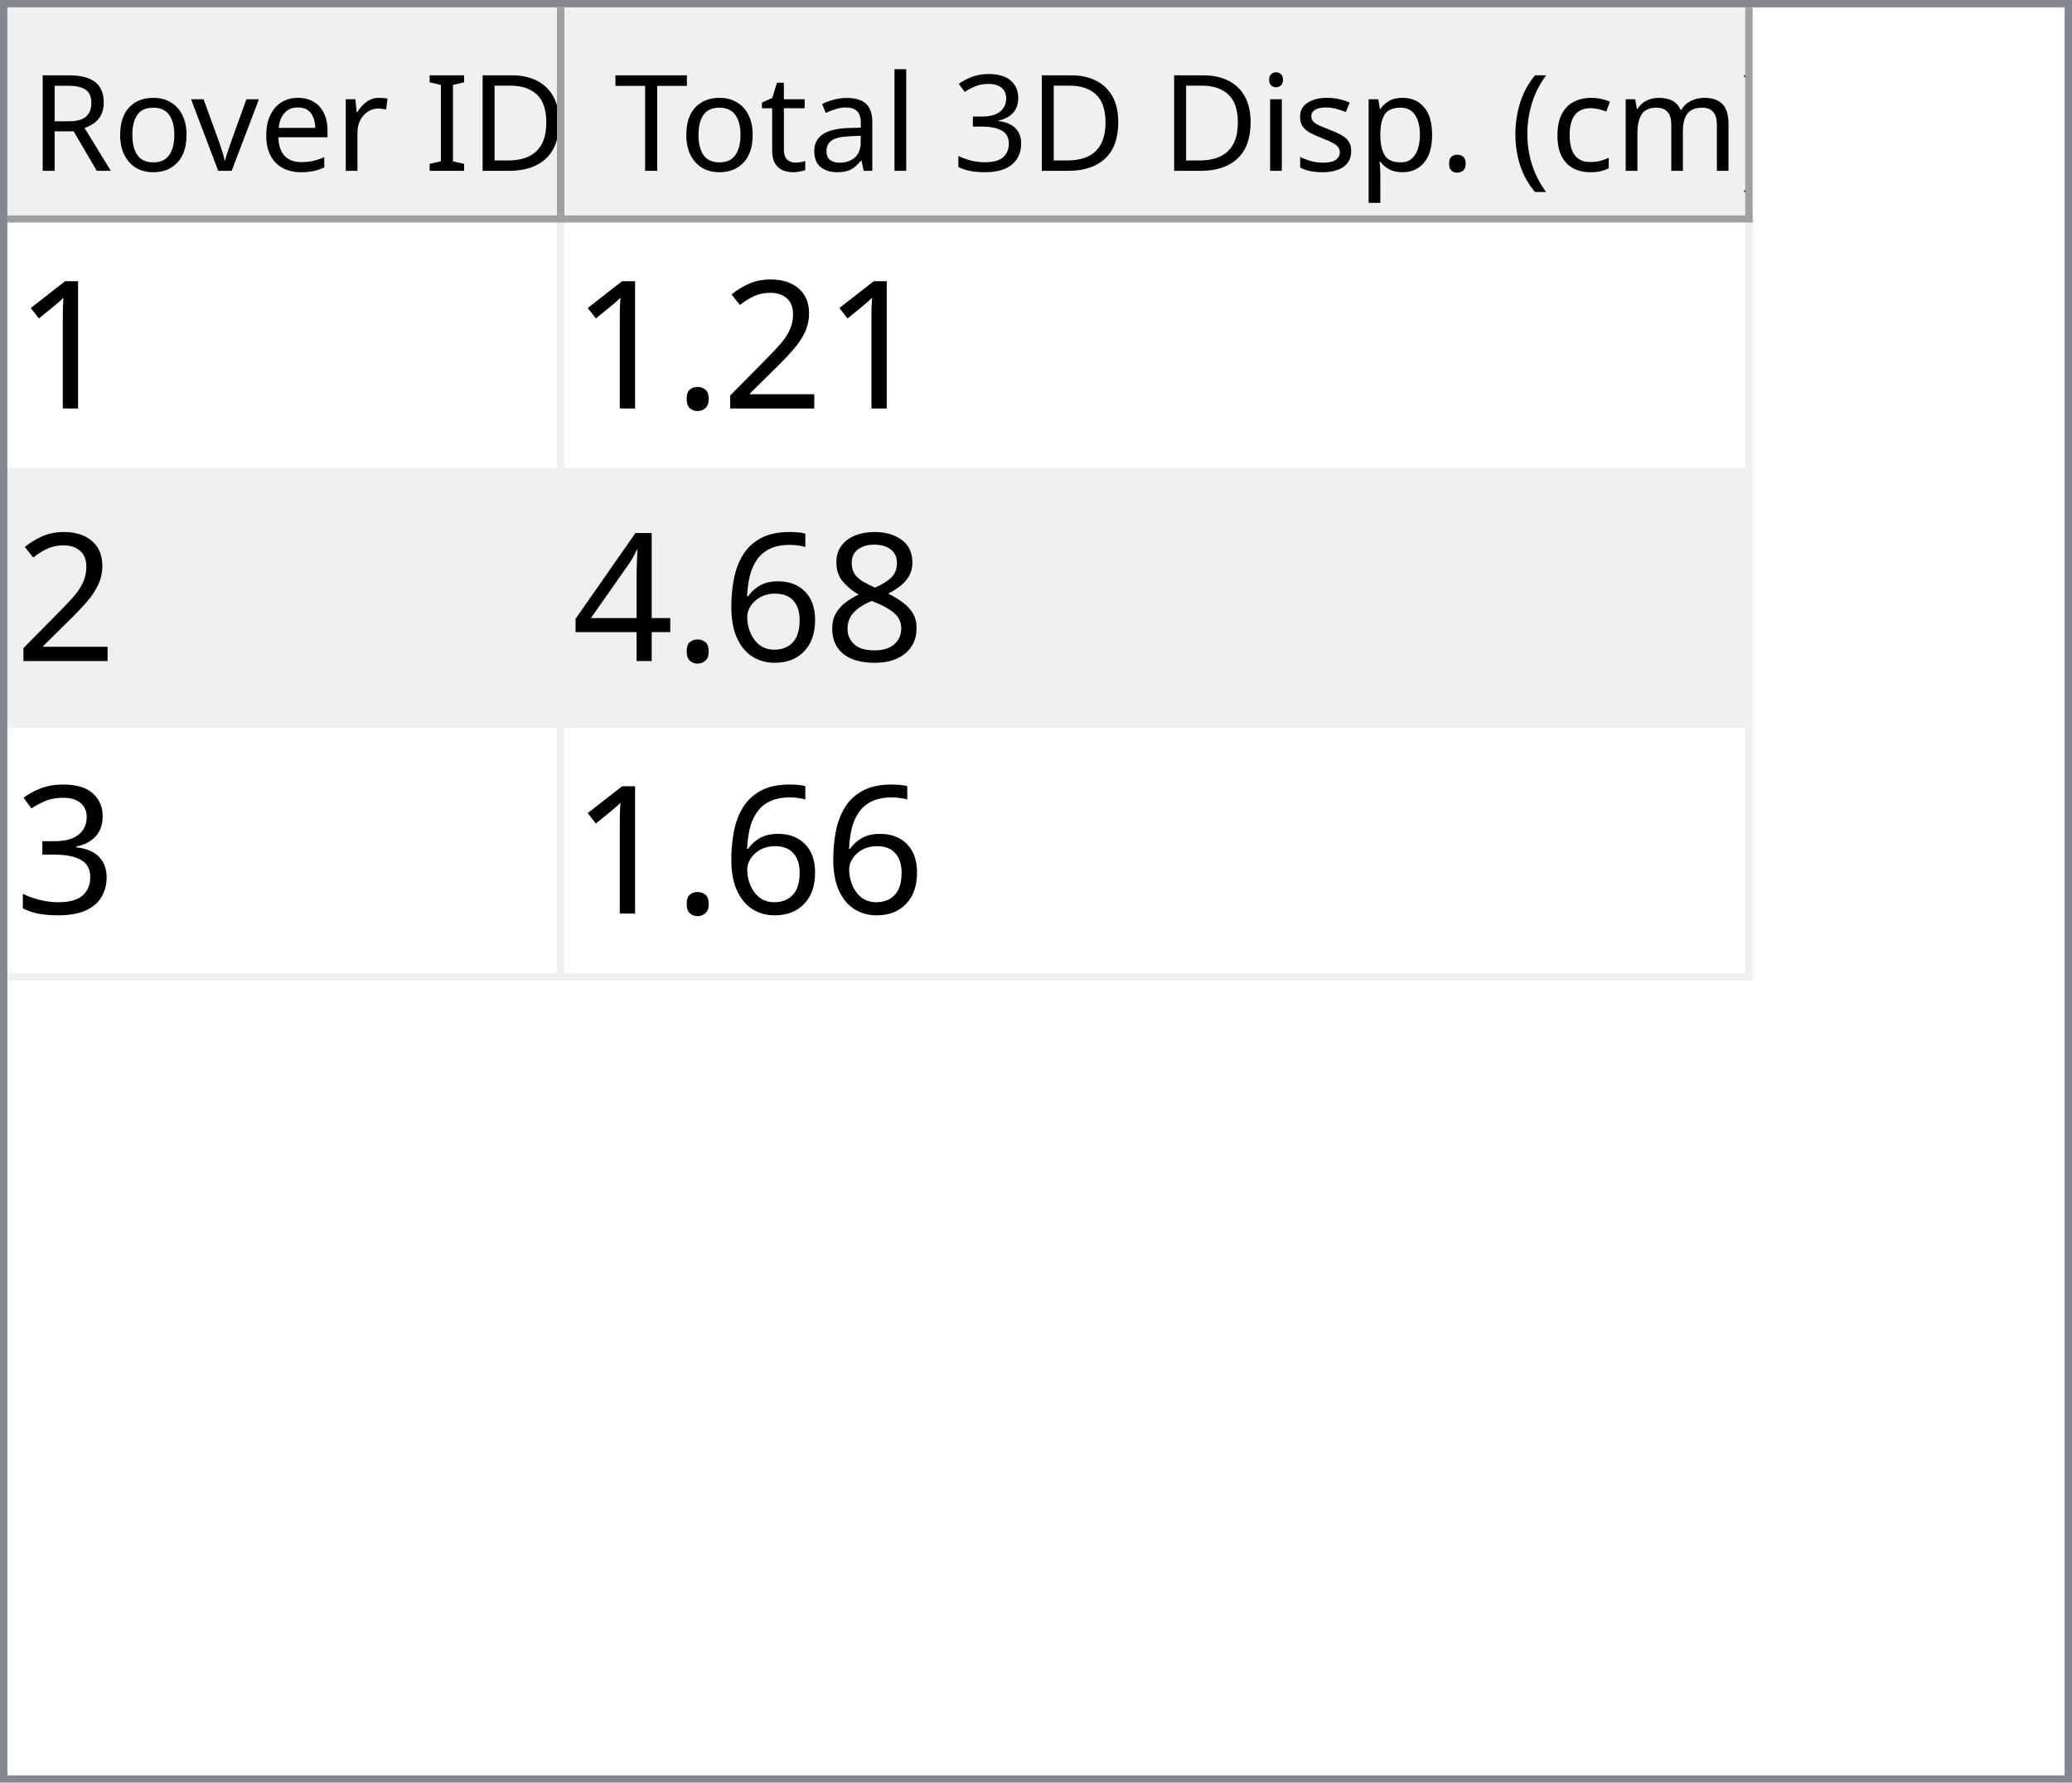
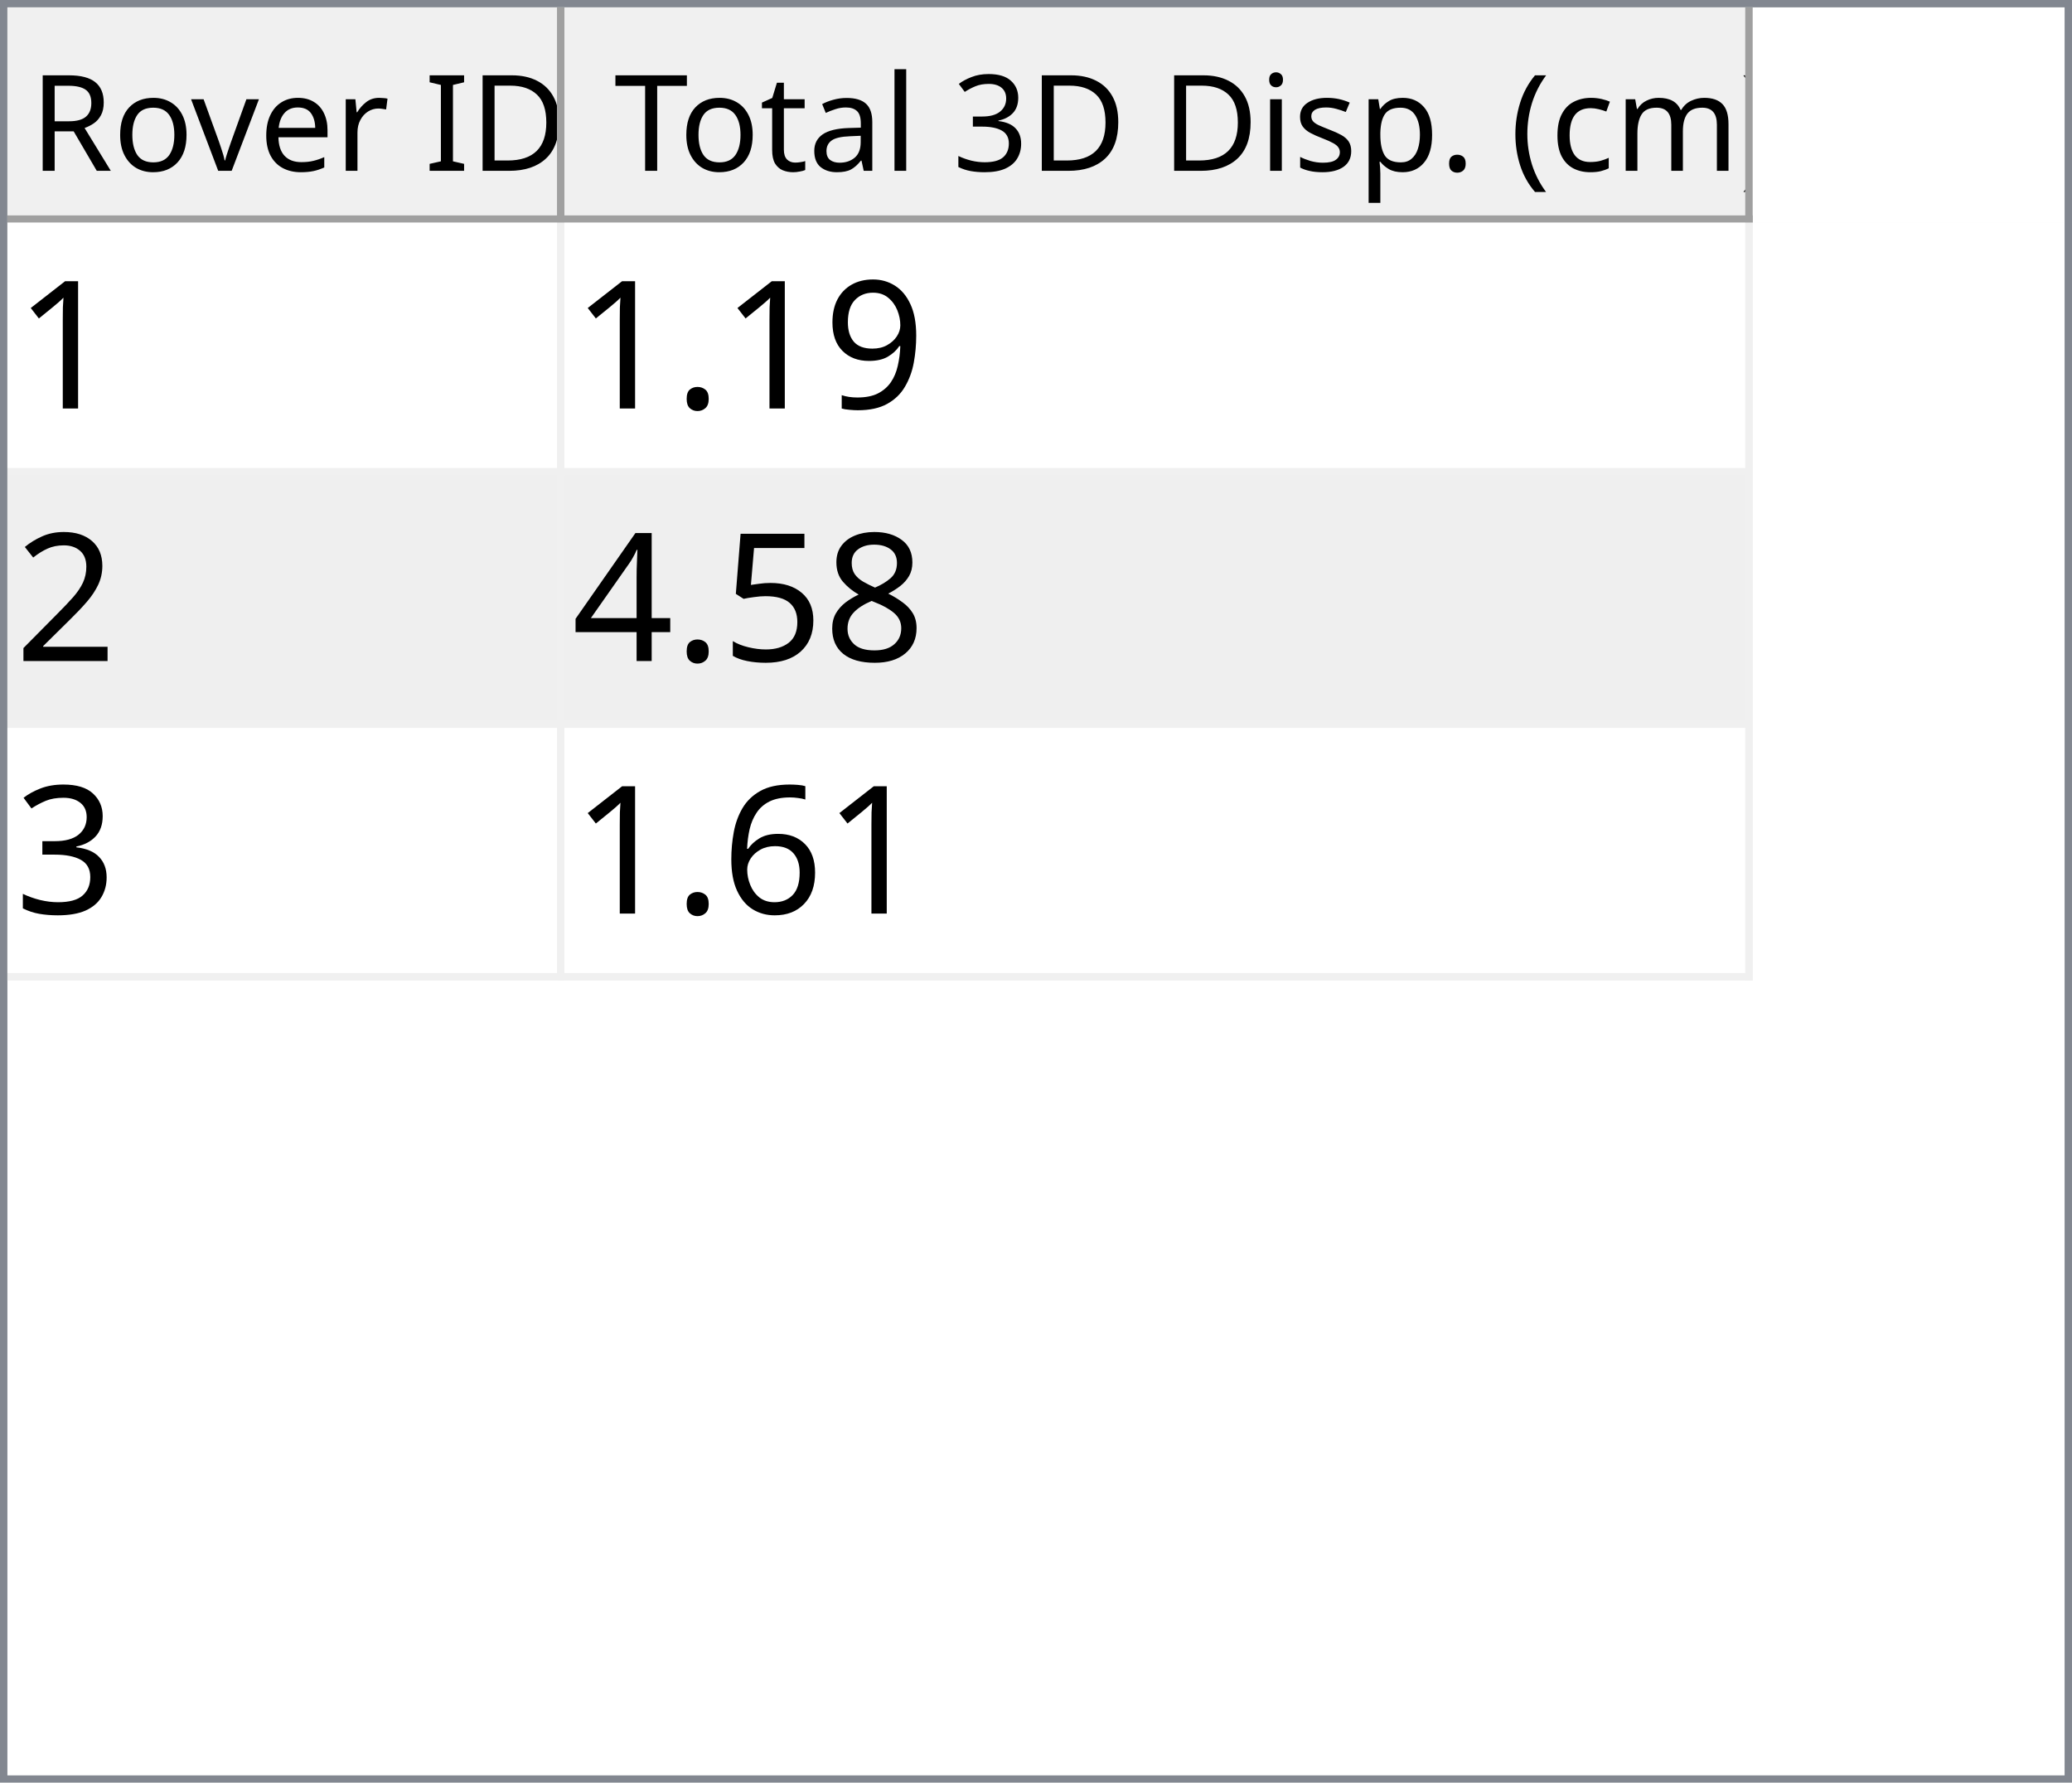
<svg xmlns="http://www.w3.org/2000/svg" style="fill-opacity:1; color-rendering:auto; color-interpolation:auto; text-rendering:auto; stroke:black; stroke-linecap:square; stroke-miterlimit:10; shape-rendering:auto; stroke-opacity:1; fill:black; stroke-dasharray:none; font-weight:normal; stroke-width:1; font-family:'Dialog'; font-style:normal; stroke-linejoin:miter; font-size:12px; stroke-dashoffset:0; image-rendering:auto;" width="279" height="240">
  <defs id="genericDefs" />
  <g>
    <defs id="defs1">
      <clipPath clipPathUnits="userSpaceOnUse" id="clipPath1">
        <path d="M0 0 L279 0 L279 240 L0 240 L0 0 Z" />
      </clipPath>
      <clipPath clipPathUnits="userSpaceOnUse" id="clipPath2">
        <path d="M0 0 L0 240 L279 240 L279 0 Z" />
      </clipPath>
      <clipPath clipPathUnits="userSpaceOnUse" id="clipPath3">
        <path d="M0 0 L0 29 L277 29 L277 0 Z" />
      </clipPath>
      <clipPath clipPathUnits="userSpaceOnUse" id="clipPath4">
        <path d="M0 0 L0 29 L75 29 L75 0 Z" />
      </clipPath>
      <clipPath clipPathUnits="userSpaceOnUse" id="clipPath5">
        <path d="M1 1 L1 28 L74 28 L74 1 Z" />
      </clipPath>
      <clipPath clipPathUnits="userSpaceOnUse" id="clipPath6">
        <path d="M0 0 L0 27 L73 27 L73 0 Z" />
      </clipPath>
      <clipPath clipPathUnits="userSpaceOnUse" id="clipPath7">
        <path d="M-0.5 -0.5 L-0.5 28.5 L74.5 28.5 L74.5 -0.5 Z" />
      </clipPath>
      <clipPath clipPathUnits="userSpaceOnUse" id="clipPath8">
        <path d="M0 0 L0 29 L160 29 L160 0 Z" />
      </clipPath>
      <clipPath clipPathUnits="userSpaceOnUse" id="clipPath9">
        <path d="M1 1 L1 28 L159 28 L159 1 Z" />
      </clipPath>
      <clipPath clipPathUnits="userSpaceOnUse" id="clipPath10">
        <path d="M0 0 L0 27 L158 27 L158 0 Z" />
      </clipPath>
      <clipPath clipPathUnits="userSpaceOnUse" id="clipPath11">
        <path d="M-0.5 -0.5 L-0.5 28.5 L159.5 28.5 L159.5 -0.5 Z" />
      </clipPath>
      <clipPath clipPathUnits="userSpaceOnUse" id="clipPath12">
        <path d="M0 0 L0 209 L277 209 L277 0 Z" />
      </clipPath>
      <clipPath clipPathUnits="userSpaceOnUse" id="clipPath13">
        <path d="M0 0 L0 102 L235 102 L235 0 Z" />
      </clipPath>
      <clipPath clipPathUnits="userSpaceOnUse" id="clipPath14">
        <path d="M-0.5 -0.5 L-0.5 101.5 L234.5 101.5 L234.5 -0.5 Z" />
      </clipPath>
      <clipPath clipPathUnits="userSpaceOnUse" id="clipPath15">
        <path d="M0 0 L0 33 L74 33 L74 0 Z" />
      </clipPath>
      <clipPath clipPathUnits="userSpaceOnUse" id="clipPath16">
        <path d="M0 0 L0 33 L159 33 L159 0 Z" />
      </clipPath>
      <font horiz-adv-x="64.551" id="font1">
        <font-face ascent="107.91" descent="25.098" units-per-em="100" style="font-style:normal; font-family:Segoe UI; font-weight:normal;" />
        <missing-glyph horiz-adv-x="64.551" d="M8.109 0 L8.109 68.266 L56.453 68.266 L56.453 0 L8.109 0 ZM15.328 7.234 L49.219 7.234 L49.219 61.031 L15.328 61.031 L15.328 7.234 Z" />
        <glyph unicode="D" horiz-adv-x="70.117" d="M9.188 0 L9.188 70.016 L28.516 70.016 Q65.531 70.016 65.531 35.891 Q65.531 19.672 55.25 9.836 Q44.969 0 27.734 0 L9.188 0 ZM17.391 62.594 L17.391 7.422 L27.828 7.422 Q41.609 7.422 49.273 14.797 Q56.938 22.172 56.938 35.688 Q56.938 62.594 28.328 62.594 L17.391 62.594 Z" />
        <glyph unicode="I" horiz-adv-x="26.611" d="M17.391 0 L9.188 0 L9.188 70.016 L17.391 70.016 L17.391 0 Z" />
        <glyph unicode=" " horiz-adv-x="27.393" d="" />
        <glyph unicode="r" horiz-adv-x="34.766" d="M34.188 41.891 Q32.078 43.5 28.125 43.5 Q23 43.5 19.555 38.672 Q16.109 33.844 16.109 25.484 L16.109 0 L8.109 0 L8.109 50 L16.109 50 L16.109 39.703 L16.312 39.703 Q18.016 44.969 21.531 47.922 Q25.047 50.875 29.391 50.875 Q32.516 50.875 34.188 50.203 L34.188 41.891 Z" />
        <glyph unicode="e" horiz-adv-x="52.295" d="M48.297 23 L12.984 23 Q13.188 14.656 17.484 10.109 Q21.781 5.562 29.297 5.562 Q37.75 5.562 44.828 11.141 L44.828 3.609 Q38.234 -1.172 27.391 -1.172 Q16.797 -1.172 10.742 5.641 Q4.688 12.453 4.688 24.812 Q4.688 36.469 11.305 43.82 Q17.922 51.172 27.734 51.172 Q37.547 51.172 42.922 44.828 Q48.297 38.484 48.297 27.203 L48.297 23 ZM40.094 29.781 Q40.047 36.719 36.75 40.578 Q33.453 44.438 27.594 44.438 Q21.922 44.438 17.969 40.383 Q14.016 36.328 13.094 29.781 L40.094 29.781 Z" />
        <glyph unicode="v" horiz-adv-x="47.9" d="M47.406 50 L27.484 0 L19.625 0 L0.688 50 L9.469 50 L22.172 13.672 Q23.578 9.672 23.922 6.688 L24.125 6.688 Q24.609 10.453 25.688 13.484 L38.969 50 L47.406 50 Z" />
        <glyph unicode="o" horiz-adv-x="58.594" d="M29 -1.172 Q17.922 -1.172 11.305 5.836 Q4.688 12.844 4.688 24.422 Q4.688 37.016 11.57 44.094 Q18.453 51.172 30.172 51.172 Q41.359 51.172 47.633 44.289 Q53.906 37.406 53.906 25.203 Q53.906 13.234 47.141 6.031 Q40.375 -1.172 29 -1.172 ZM29.594 44.438 Q21.875 44.438 17.383 39.188 Q12.891 33.938 12.891 24.703 Q12.891 15.828 17.43 10.695 Q21.969 5.562 29.594 5.562 Q37.359 5.562 41.531 10.594 Q45.703 15.625 45.703 24.906 Q45.703 34.281 41.531 39.359 Q37.359 44.438 29.594 44.438 Z" />
        <glyph unicode="R" horiz-adv-x="59.814" d="M59.375 0 L49.609 0 L37.891 19.625 Q36.281 22.359 34.766 24.289 Q33.25 26.219 31.664 27.438 Q30.078 28.656 28.25 29.219 Q26.422 29.781 24.125 29.781 L17.391 29.781 L17.391 0 L9.188 0 L9.188 70.016 L30.078 70.016 Q34.672 70.016 38.555 68.867 Q42.438 67.719 45.289 65.375 Q48.141 63.031 49.758 59.547 Q51.375 56.062 51.375 51.375 Q51.375 47.703 50.273 44.656 Q49.172 41.609 47.148 39.211 Q45.125 36.812 42.266 35.133 Q39.406 33.453 35.844 32.516 L35.844 32.328 Q37.594 31.547 38.891 30.547 Q40.188 29.547 41.359 28.18 Q42.531 26.812 43.68 25.078 Q44.828 23.344 46.234 21.047 L59.375 0 ZM17.391 62.594 L17.391 37.203 L28.516 37.203 Q31.594 37.203 34.203 38.133 Q36.812 39.062 38.719 40.797 Q40.625 42.531 41.703 45.047 Q42.781 47.562 42.781 50.688 Q42.781 56.297 39.141 59.445 Q35.5 62.594 28.609 62.594 L17.391 62.594 Z" />
        <glyph unicode=")" horiz-adv-x="30.176" d="M8.297 -15.922 L1.172 -15.922 Q16.406 2.344 16.406 26.812 Q16.406 51.469 1.078 70.016 L8.297 70.016 Q23.531 52.156 23.531 26.703 Q23.531 1.375 8.297 -15.922 Z" />
        <glyph unicode="m" horiz-adv-x="86.133" d="M79.109 0 L71.094 0 L71.094 28.719 Q71.094 37.016 68.531 40.727 Q65.969 44.438 59.906 44.438 Q54.781 44.438 51.195 39.75 Q47.609 35.062 47.609 28.516 L47.609 0 L39.594 0 L39.594 29.688 Q39.594 44.438 28.219 44.438 Q22.953 44.438 19.531 40.016 Q16.109 35.594 16.109 28.516 L16.109 0 L8.109 0 L8.109 50 L16.109 50 L16.109 42.094 L16.312 42.094 Q21.625 51.172 31.844 51.172 Q36.969 51.172 40.773 48.312 Q44.578 45.453 46 40.828 Q51.562 51.172 62.594 51.172 Q79.109 51.172 79.109 30.812 L79.109 0 Z" />
        <glyph unicode="c" horiz-adv-x="46.191" d="M42.188 2.297 Q36.422 -1.172 28.516 -1.172 Q17.828 -1.172 11.258 5.789 Q4.688 12.75 4.688 23.828 Q4.688 36.188 11.766 43.68 Q18.844 51.172 30.672 51.172 Q37.25 51.172 42.281 48.734 L42.281 40.531 Q36.719 44.438 30.375 44.438 Q22.703 44.438 17.797 38.945 Q12.891 33.453 12.891 24.516 Q12.891 15.719 17.508 10.641 Q22.125 5.562 29.891 5.562 Q36.422 5.562 42.188 9.906 L42.188 2.297 Z" />
        <glyph unicode="(" horiz-adv-x="30.176" d="M29.109 -15.922 L21.969 -15.922 Q6.844 1.375 6.844 26.703 Q6.844 52.156 21.969 70.016 L29.203 70.016 Q13.875 51.469 13.875 26.812 Q13.875 2.344 29.109 -15.922 Z" />
        <glyph unicode="." horiz-adv-x="21.68" d="M10.891 -1.078 Q8.641 -1.078 7.055 0.539 Q5.469 2.156 5.469 4.391 Q5.469 6.641 7.055 8.273 Q8.641 9.906 10.891 9.906 Q13.188 9.906 14.797 8.273 Q16.406 6.641 16.406 4.391 Q16.406 2.156 14.797 0.539 Q13.188 -1.078 10.891 -1.078 Z" />
        <glyph unicode="p" horiz-adv-x="58.789" d="M16.312 7.234 L16.109 7.234 L16.109 -23 L8.109 -23 L8.109 50 L16.109 50 L16.109 41.219 L16.312 41.219 Q22.219 51.172 33.594 51.172 Q43.266 51.172 48.688 44.461 Q54.109 37.75 54.109 26.469 Q54.109 13.922 48 6.375 Q41.891 -1.172 31.297 -1.172 Q21.578 -1.172 16.312 7.234 ZM16.109 27.391 L16.109 20.406 Q16.109 14.203 20.141 9.883 Q24.172 5.562 30.375 5.562 Q37.641 5.562 41.773 11.133 Q45.906 16.703 45.906 26.609 Q45.906 34.969 42.047 39.703 Q38.188 44.438 31.594 44.438 Q24.609 44.438 20.359 39.578 Q16.109 34.719 16.109 27.391 Z" />
        <glyph unicode="s" horiz-adv-x="42.432" d="M5.078 1.812 L5.078 10.406 Q11.625 5.562 19.484 5.562 Q30.031 5.562 30.031 12.594 Q30.031 14.594 29.125 15.992 Q28.219 17.391 26.68 18.461 Q25.141 19.531 23.07 20.383 Q21 21.234 18.609 22.172 Q15.281 23.484 12.766 24.828 Q10.25 26.172 8.57 27.859 Q6.891 29.547 6.031 31.695 Q5.172 33.844 5.172 36.719 Q5.172 40.234 6.789 42.945 Q8.406 45.656 11.086 47.484 Q13.766 49.312 17.211 50.242 Q20.656 51.172 24.312 51.172 Q30.812 51.172 35.938 48.922 L35.938 40.828 Q30.422 44.438 23.25 44.438 Q21 44.438 19.195 43.922 Q17.391 43.406 16.094 42.477 Q14.797 41.547 14.086 40.258 Q13.375 38.969 13.375 37.406 Q13.375 35.453 14.086 34.133 Q14.797 32.812 16.164 31.789 Q17.531 30.766 19.484 29.938 Q21.438 29.109 23.922 28.125 Q27.25 26.859 29.883 25.516 Q32.516 24.172 34.375 22.484 Q36.234 20.797 37.234 18.602 Q38.234 16.406 38.234 13.375 Q38.234 9.672 36.602 6.938 Q34.969 4.203 32.234 2.398 Q29.5 0.594 25.93 -0.289 Q22.359 -1.172 18.453 -1.172 Q10.75 -1.172 5.078 1.812 Z" />
        <glyph unicode="i" horiz-adv-x="24.219" d="M12.203 62.703 Q10.062 62.703 8.547 64.164 Q7.031 65.625 7.031 67.875 Q7.031 70.125 8.547 71.609 Q10.062 73.094 12.203 73.094 Q14.406 73.094 15.945 71.609 Q17.484 70.125 17.484 67.875 Q17.484 65.719 15.945 64.211 Q14.406 62.703 12.203 62.703 ZM16.109 0 L8.109 0 L8.109 50 L16.109 50 L16.109 0 Z" />
        <glyph unicode="3" horiz-adv-x="53.906" d="M46.531 19.828 Q46.531 15.094 44.75 11.211 Q42.969 7.328 39.719 4.57 Q36.469 1.812 31.93 0.297 Q27.391 -1.219 21.922 -1.219 Q11.922 -1.219 6 2.594 L6 11.188 Q13.094 5.609 22.219 5.609 Q25.875 5.609 28.828 6.539 Q31.781 7.469 33.906 9.227 Q36.031 10.984 37.18 13.477 Q38.328 15.969 38.328 19.094 Q38.328 32.812 18.797 32.812 L12.984 32.812 L12.984 39.594 L18.5 39.594 Q35.797 39.594 35.797 52.484 Q35.797 64.406 22.609 64.406 Q15.188 64.406 8.688 59.422 L8.688 67.188 Q15.375 71.188 24.609 71.188 Q29 71.188 32.57 69.969 Q36.141 68.75 38.68 66.555 Q41.219 64.359 42.609 61.281 Q44 58.203 44 54.5 Q44 40.672 30.031 36.719 L30.031 36.531 Q33.594 36.141 36.625 34.797 Q39.656 33.453 41.852 31.305 Q44.047 29.156 45.289 26.25 Q46.531 23.344 46.531 19.828 Z" />
        <glyph unicode="l" horiz-adv-x="24.219" d="M16.109 0 L8.109 0 L8.109 74.031 L16.109 74.031 L16.109 0 Z" />
        <glyph unicode="a" horiz-adv-x="50.879" d="M43.891 0 L35.891 0 L35.891 7.812 L35.688 7.812 Q30.469 -1.172 20.312 -1.172 Q12.844 -1.172 8.617 2.781 Q4.391 6.734 4.391 13.281 Q4.391 27.297 20.906 29.594 L35.891 31.688 Q35.891 44.438 25.594 44.438 Q16.547 44.438 9.281 38.281 L9.281 46.484 Q16.656 51.172 26.266 51.172 Q43.891 51.172 43.891 32.516 L43.891 0 ZM35.891 25.297 L23.828 23.641 Q18.266 22.859 15.43 20.875 Q12.594 18.891 12.594 13.875 Q12.594 10.203 15.211 7.883 Q17.828 5.562 22.172 5.562 Q28.125 5.562 32.008 9.742 Q35.891 13.922 35.891 20.312 L35.891 25.297 Z" />
        <glyph unicode="t" horiz-adv-x="33.887" d="M31.297 0.484 Q28.469 -1.078 23.828 -1.078 Q10.688 -1.078 10.688 13.578 L10.688 43.172 L2.094 43.172 L2.094 50 L10.688 50 L10.688 62.203 L18.703 64.797 L18.703 50 L31.297 50 L31.297 43.172 L18.703 43.172 L18.703 14.984 Q18.703 9.969 20.414 7.82 Q22.125 5.672 26.078 5.672 Q29.109 5.672 31.297 7.328 L31.297 0.484 Z" />
        <glyph unicode="T" horiz-adv-x="52.393" d="M50.594 62.594 L30.375 62.594 L30.375 0 L22.172 0 L22.172 62.594 L2 62.594 L2 70.016 L50.594 70.016 L50.594 62.594 Z" />
      </font>
      <font horiz-adv-x="75.0" id="font2">
        <font-face ascent="100.537" descent="21.973" units-per-em="100" style="font-style:normal; font-family:sans-serif; font-weight:normal;" />
        <missing-glyph horiz-adv-x="75.0" d="M12.5 0 L12.5 62.5 L62.5 62.5 L62.5 0 L12.5 0 ZM14.062 1.562 L60.938 1.562 L60.938 60.938 L14.062 60.938 L14.062 1.562 Z" />
        <glyph unicode="1" horiz-adv-x="55.615" d="M37.25 0 L28.469 0 L28.469 56 Q25.297 52.984 20.141 49.953 Q14.984 46.922 10.891 45.406 L10.891 53.906 Q18.266 57.375 23.781 62.305 Q29.297 67.234 31.594 71.875 L37.25 71.875 L37.25 0 Z" />
+         <glyph unicode="9" horiz-adv-x="55.615" d="M5.469 16.547 L13.922 17.328 Q14.984 11.375 18.016 8.688 Q21.047 6 25.781 6 Q29.828 6 32.883 7.859 Q35.938 9.719 37.891 12.82 Q39.844 15.922 41.164 21.195 Q42.484 26.469 42.484 31.938 Q42.484 32.516 42.438 33.688 Q39.797 29.5 35.234 26.883 Q30.672 24.266 25.344 24.266 Q16.453 24.266 10.305 30.711 Q4.156 37.156 4.156 47.703 Q4.156 58.594 10.578 65.234 Q17 71.875 26.656 71.875 Q33.641 71.875 39.43 68.117 Q45.219 64.359 48.219 57.398 Q51.219 50.438 51.219 37.25 Q51.219 23.531 48.242 15.406 Q45.266 7.281 39.383 3.031 Q33.5 -1.219 25.594 -1.219 Q17.188 -1.219 11.867 3.445 Q6.547 8.109 5.469 16.547 ZM41.453 48.141 Q41.453 55.719 37.43 60.156 Q33.406 64.594 27.734 64.594 Q21.875 64.594 17.531 59.812 Q13.188 55.031 13.188 47.406 Q13.188 40.578 17.312 36.305 Q21.438 32.031 27.484 32.031 Q33.594 32.031 37.523 36.305 Q41.453 40.578 41.453 48.141 Z" />
+         <glyph unicode="." horiz-adv-x="27.783" d="M9.078 0 L9.078 10.016 L19.094 10.016 L19.094 0 L9.078 0 Z" />
        <glyph unicode="2" horiz-adv-x="55.615" d="M50.344 8.453 L50.344 0 L3.031 0 Q2.938 3.172 4.047 6.109 Q5.859 10.938 9.836 15.625 Q13.812 20.312 21.344 26.469 Q33.016 36.031 37.117 41.625 Q41.219 47.219 41.219 52.203 Q41.219 57.422 37.477 61.008 Q33.734 64.594 27.734 64.594 Q21.391 64.594 17.578 60.789 Q13.766 56.984 13.719 50.25 L4.688 51.172 Q5.609 61.281 11.664 66.578 Q17.719 71.875 27.938 71.875 Q38.234 71.875 44.242 66.164 Q50.25 60.453 50.25 52 Q50.25 47.703 48.492 43.555 Q46.734 39.406 42.656 34.812 Q38.578 30.219 29.109 22.219 Q21.188 15.578 18.945 13.211 Q16.703 10.844 15.234 8.453 L50.344 8.453 Z" />
-         <glyph unicode="." horiz-adv-x="27.783" d="M9.078 0 L9.078 10.016 L19.094 10.016 L19.094 0 L9.078 0 Z" />
        <glyph unicode="8" horiz-adv-x="55.615" d="M17.672 38.812 Q12.203 40.828 9.57 44.539 Q6.938 48.25 6.938 53.422 Q6.938 61.234 12.555 66.555 Q18.172 71.875 27.484 71.875 Q36.859 71.875 42.578 66.43 Q48.297 60.984 48.297 53.172 Q48.297 48.188 45.68 44.508 Q43.062 40.828 37.75 38.812 Q44.344 36.672 47.781 31.883 Q51.219 27.094 51.219 20.453 Q51.219 11.281 44.727 5.031 Q38.234 -1.219 27.641 -1.219 Q17.047 -1.219 10.547 5.055 Q4.047 11.328 4.047 20.703 Q4.047 27.688 7.594 32.398 Q11.141 37.109 17.672 38.812 ZM15.922 53.719 Q15.922 48.641 19.195 45.414 Q22.469 42.188 27.688 42.188 Q32.766 42.188 36.016 45.383 Q39.266 48.578 39.266 53.219 Q39.266 58.062 35.914 61.359 Q32.562 64.656 27.594 64.656 Q22.562 64.656 19.242 61.43 Q15.922 58.203 15.922 53.719 ZM13.094 20.656 Q13.094 16.891 14.875 13.375 Q16.656 9.859 20.172 7.93 Q23.688 6 27.734 6 Q34.031 6 38.133 10.055 Q42.234 14.109 42.234 20.359 Q42.234 26.703 38.016 30.859 Q33.797 35.016 27.438 35.016 Q21.234 35.016 17.164 30.914 Q13.094 26.812 13.094 20.656 Z" />
-         <glyph unicode="6" horiz-adv-x="55.615" d="M49.75 54.047 L41.016 53.375 Q39.844 58.547 37.703 60.891 Q34.125 64.656 28.906 64.656 Q24.703 64.656 21.531 62.312 Q17.391 59.281 14.992 53.469 Q12.594 47.656 12.5 36.922 Q15.672 41.75 20.266 44.094 Q24.859 46.438 29.891 46.438 Q38.672 46.438 44.852 39.969 Q51.031 33.5 51.031 23.25 Q51.031 16.5 48.125 10.719 Q45.219 4.938 40.141 1.859 Q35.062 -1.219 28.609 -1.219 Q17.625 -1.219 10.695 6.859 Q3.766 14.938 3.766 33.5 Q3.766 54.25 11.422 63.672 Q18.109 71.875 29.438 71.875 Q37.891 71.875 43.289 67.141 Q48.688 62.406 49.75 54.047 ZM13.875 23.188 Q13.875 18.656 15.797 14.508 Q17.719 10.359 21.188 8.18 Q24.656 6 28.469 6 Q34.031 6 38.039 10.492 Q42.047 14.984 42.047 22.703 Q42.047 30.125 38.086 34.398 Q34.125 38.672 28.125 38.672 Q22.172 38.672 18.023 34.398 Q13.875 30.125 13.875 23.188 Z" />
+         <glyph unicode="5" horiz-adv-x="55.615" d="M4.156 18.75 L13.375 19.531 Q14.406 12.797 18.141 9.398 Q21.875 6 27.156 6 Q33.5 6 37.891 10.789 Q42.281 15.578 42.281 23.484 Q42.281 31 38.062 35.352 Q33.844 39.703 27 39.703 Q22.75 39.703 19.336 37.773 Q15.922 35.844 13.969 32.766 L5.719 33.844 L12.641 70.609 L48.25 70.609 L48.25 62.203 L19.672 62.203 L15.828 42.969 Q22.266 47.469 29.344 47.469 Q38.719 47.469 45.164 40.969 Q51.609 34.469 51.609 24.266 Q51.609 14.547 45.953 7.469 Q39.062 -1.219 27.156 -1.219 Q17.391 -1.219 11.211 4.25 Q5.031 9.719 4.156 18.75 Z" />
        <glyph unicode="4" horiz-adv-x="55.615" d="M32.328 0 L32.328 17.141 L1.266 17.141 L1.266 25.203 L33.938 71.578 L41.109 71.578 L41.109 25.203 L50.781 25.203 L50.781 17.141 L41.109 17.141 L41.109 0 L32.328 0 ZM32.328 25.203 L32.328 57.469 L9.906 25.203 L32.328 25.203 Z" />
        <glyph unicode="3" horiz-adv-x="55.615" d="M4.203 18.891 L12.984 20.062 Q14.5 12.594 18.141 9.297 Q21.781 6 27 6 Q33.203 6 37.477 10.297 Q41.75 14.594 41.75 20.953 Q41.75 27 37.797 30.93 Q33.844 34.859 27.734 34.859 Q25.25 34.859 21.531 33.891 L22.516 41.609 Q23.391 41.5 23.922 41.5 Q29.547 41.5 34.039 44.43 Q38.531 47.359 38.531 53.469 Q38.531 58.297 35.258 61.477 Q31.984 64.656 26.812 64.656 Q21.688 64.656 18.266 61.43 Q14.844 58.203 13.875 51.766 L5.078 53.328 Q6.688 62.156 12.398 67.016 Q18.109 71.875 26.609 71.875 Q32.469 71.875 37.398 69.359 Q42.328 66.844 44.945 62.5 Q47.562 58.156 47.562 53.266 Q47.562 48.641 45.07 44.828 Q42.578 41.016 37.703 38.766 Q44.047 37.312 47.562 32.695 Q51.078 28.078 51.078 21.141 Q51.078 11.766 44.242 5.25 Q37.406 -1.266 26.953 -1.266 Q17.531 -1.266 11.305 4.352 Q5.078 9.969 4.203 18.891 Z" />
+         <glyph unicode="6" horiz-adv-x="55.615" d="M49.75 54.047 L41.016 53.375 Q39.844 58.547 37.703 60.891 Q34.125 64.656 28.906 64.656 Q24.703 64.656 21.531 62.312 Q17.391 59.281 14.992 53.469 Q12.594 47.656 12.5 36.922 Q15.672 41.75 20.266 44.094 Q24.859 46.438 29.891 46.438 Q38.672 46.438 44.852 39.969 Q51.031 33.5 51.031 23.25 Q51.031 16.5 48.125 10.719 Q45.219 4.938 40.141 1.859 Q35.062 -1.219 28.609 -1.219 Q17.625 -1.219 10.695 6.859 Q3.766 14.938 3.766 33.5 Q3.766 54.25 11.422 63.672 Q18.109 71.875 29.438 71.875 Q37.891 71.875 43.289 67.141 Q48.688 62.406 49.75 54.047 ZM13.875 23.188 Q13.875 18.656 15.797 14.508 Q17.719 10.359 21.188 8.18 Q24.656 6 28.469 6 Q34.031 6 38.039 10.492 Q42.047 14.984 42.047 22.703 Q42.047 30.125 38.086 34.398 Q34.125 38.672 28.125 38.672 Q22.172 38.672 18.023 34.398 Q13.875 30.125 13.875 23.188 Z" />
      </font>
    </defs>
    <g style="fill:white; stroke:white;">
      <rect x="0" y="0" width="279" style="clip-path:url(#clipPath1); stroke:none;" height="240" />
    </g>
    <g style="fill:white; text-rendering:optimizeSpeed; color-rendering:optimizeSpeed; image-rendering:optimizeSpeed; shape-rendering:crispEdges; stroke:white; color-interpolation:sRGB;">
      <rect x="0" width="279" height="240" y="0" style="stroke:none;" />
      <path style="stroke:none;" d="M0 240 L279 240 L279 0 L0 0 Z" />
    </g>
    <g style="fill:rgb(240,240,240); font-size:18px; font-family:'Segoe UI'; stroke:rgb(240,240,240);">
      <rect x="0" y="0" width="279" style="clip-path:url(#clipPath2); stroke:none;" height="240" />
    </g>
    <g style="fill:rgb(130,135,144); font-size:18px; font-family:'Segoe UI'; stroke:rgb(130,135,144);">
      <path d="M0 0 L279 0 L279 240 L0 240 L0 0 ZM1 1 L278 1 L278 239 L1 239 L1 1 Z" style="fill-rule:evenodd; clip-path:url(#clipPath2); stroke:none;" />
    </g>
    <g style="fill:white; font-size:18px; font-family:'Segoe UI'; stroke:white;" transform="translate(1,1)">
      <rect x="0" y="0" width="277" style="clip-path:url(#clipPath3); stroke:none;" height="29" />
    </g>
    <g style="fill:rgb(240,240,240); font-size:18px; font-family:'Segoe UI'; stroke:rgb(240,240,240);" transform="translate(1,1)">
      <rect x="0" y="0" width="75" style="clip-path:url(#clipPath4); stroke:none;" height="29" />
    </g>
    <g style="font-family:'Segoe UI'; font-size:18px;" transform="translate(2,2)">
      <text x="2" xml:space="preserve" y="21" style="clip-path:url(#clipPath6); stroke:none;">Rover ID</text>
    </g>
    <g transform="translate(1.5,1.5)" style="fill:rgb(160,160,160); font-size:18px; font-family:'Segoe UI'; stroke:rgb(160,160,160); stroke-linejoin:bevel;">
      <line x1="74" x2="74" y1="0" style="fill:none; clip-path:url(#clipPath7);" y2="28" />
    </g>
    <g transform="matrix(1,0,0,1,1,1) translate(0.5,0.5)" style="fill:rgb(160,160,160); font-size:18px; font-family:'Segoe UI'; stroke:rgb(160,160,160); stroke-linejoin:bevel;">
      <line x1="0" x2="74" y1="28" style="fill:none; clip-path:url(#clipPath7);" y2="28" />
    </g>
    <g style="fill:rgb(240,240,240); font-size:18px; font-family:'Segoe UI'; stroke:rgb(240,240,240);" transform="translate(76,1)">
      <rect x="0" y="0" width="160" style="clip-path:url(#clipPath8); stroke:none;" height="29" />
    </g>
    <g style="font-family:'Segoe UI'; font-size:18px;" transform="translate(77,2)">
      <text x="1" xml:space="preserve" y="21" style="clip-path:url(#clipPath10); stroke:none;"> Total 3D Disp. (cm)</text>
    </g>
    <g transform="translate(76.5,1.5)" style="fill:rgb(160,160,160); font-size:18px; font-family:'Segoe UI'; stroke:rgb(160,160,160); stroke-linejoin:bevel;">
      <line x1="159" x2="159" y1="0" style="fill:none; clip-path:url(#clipPath11);" y2="28" />
    </g>
    <g transform="matrix(1,0,0,1,76,1) translate(0.5,0.5)" style="fill:rgb(160,160,160); font-size:18px; font-family:'Segoe UI'; stroke:rgb(160,160,160); stroke-linejoin:bevel;">
      <line x1="0" x2="159" y1="28" style="fill:none; clip-path:url(#clipPath11);" y2="28" />
    </g>
    <g style="fill:white; font-size:18px; font-family:'Segoe UI'; stroke:white;" transform="translate(1,30)">
      <rect x="0" y="0" width="277" style="clip-path:url(#clipPath12); stroke:none;" height="209" />
    </g>
    <g style="fill:rgb(240,240,240); font-size:24px; font-family:sans-serif; stroke:rgb(240,240,240);" transform="translate(1,30)">
      <rect x="0" y="0" width="235" style="clip-path:url(#clipPath13); stroke:none;" height="102" />
      <line transform="translate(0.5,0.5)" x1="0" x2="234" y1="33" style="clip-path:url(#clipPath14); fill:none; stroke-linejoin:bevel;" y2="33" />
    </g>
    <g transform="matrix(1,0,0,1,1,30) translate(0.5,0.5)" style="fill:rgb(240,240,240); font-size:24px; font-family:sans-serif; stroke:rgb(240,240,240); stroke-linejoin:bevel;">
      <line x1="0" x2="234" y1="67" style="fill:none; clip-path:url(#clipPath14);" y2="67" />
    </g>
    <g transform="matrix(1,0,0,1,1,30) translate(0.5,0.5)" style="fill:rgb(240,240,240); font-size:24px; font-family:sans-serif; stroke:rgb(240,240,240); stroke-linejoin:bevel;">
      <line x1="0" x2="234" y1="101" style="fill:none; clip-path:url(#clipPath14);" y2="101" />
    </g>
    <g transform="matrix(1,0,0,1,1,30) translate(0.5,0.5)" style="fill:rgb(240,240,240); font-size:24px; font-family:sans-serif; stroke:rgb(240,240,240); stroke-linejoin:bevel;">
      <line x1="74" x2="74" y1="0" style="fill:none; clip-path:url(#clipPath14);" y2="101" />
    </g>
    <g transform="matrix(1,0,0,1,1,30) translate(0.5,0.5)" style="fill:rgb(240,240,240); font-size:24px; font-family:sans-serif; stroke:rgb(240,240,240); stroke-linejoin:bevel;">
      <line x1="234" x2="234" y1="0" style="fill:none; clip-path:url(#clipPath14);" y2="101" />
    </g>
    <g style="fill:white; font-size:24px; font-family:sans-serif; stroke:white;" transform="matrix(1,0,0,1,1,30)">
      <rect x="0" y="0" width="74" style="clip-path:url(#clipPath15); stroke:none;" height="33" />
      <text x="1" y="25" style="fill:black; clip-path:url(#clipPath15); stroke:none;" xml:space="preserve">1</text>
    </g>
    <g style="fill:white; font-size:24px; font-family:sans-serif; stroke:white;" transform="matrix(1,0,0,1,1,30) translate(75,0)">
      <rect x="0" y="0" width="159" style="clip-path:url(#clipPath16); stroke:none;" height="33" />
-       <text x="1" y="25" style="fill:black; clip-path:url(#clipPath16); stroke:none;" xml:space="preserve">1.21</text>
+       <text x="1" y="25" style="fill:black; clip-path:url(#clipPath16); stroke:none;" xml:space="preserve">1.19</text>
    </g>
    <g style="fill:rgb(239,239,239); font-size:24px; font-family:sans-serif; stroke:rgb(239,239,239);" transform="matrix(1,0,0,1,1,30) translate(0,34)">
      <rect x="0" y="0" width="74" style="clip-path:url(#clipPath15); stroke:none;" height="33" />
      <text x="1" y="25" style="fill:black; clip-path:url(#clipPath15); stroke:none;" xml:space="preserve">2</text>
    </g>
    <g style="fill:rgb(239,239,239); font-size:24px; font-family:sans-serif; stroke:rgb(239,239,239);" transform="matrix(1,0,0,1,1,30) translate(75,34)">
      <rect x="0" y="0" width="159" style="clip-path:url(#clipPath16); stroke:none;" height="33" />
-       <text x="1" y="25" style="fill:black; clip-path:url(#clipPath16); stroke:none;" xml:space="preserve">4.68</text>
+       <text x="1" y="25" style="fill:black; clip-path:url(#clipPath16); stroke:none;" xml:space="preserve">4.58</text>
    </g>
    <g style="fill:white; font-size:24px; font-family:sans-serif; stroke:white;" transform="matrix(1,0,0,1,1,30) translate(0,68)">
      <rect x="0" y="0" width="74" style="clip-path:url(#clipPath15); stroke:none;" height="33" />
      <text x="1" y="25" style="fill:black; clip-path:url(#clipPath15); stroke:none;" xml:space="preserve">3</text>
    </g>
    <g style="fill:white; font-size:24px; font-family:sans-serif; stroke:white;" transform="matrix(1,0,0,1,1,30) translate(75,68)">
      <rect x="0" y="0" width="159" style="clip-path:url(#clipPath16); stroke:none;" height="33" />
-       <text x="1" y="25" style="fill:black; clip-path:url(#clipPath16); stroke:none;" xml:space="preserve">1.66</text>
+       <text x="1" y="25" style="fill:black; clip-path:url(#clipPath16); stroke:none;" xml:space="preserve">1.61</text>
    </g>
  </g>
</svg>
